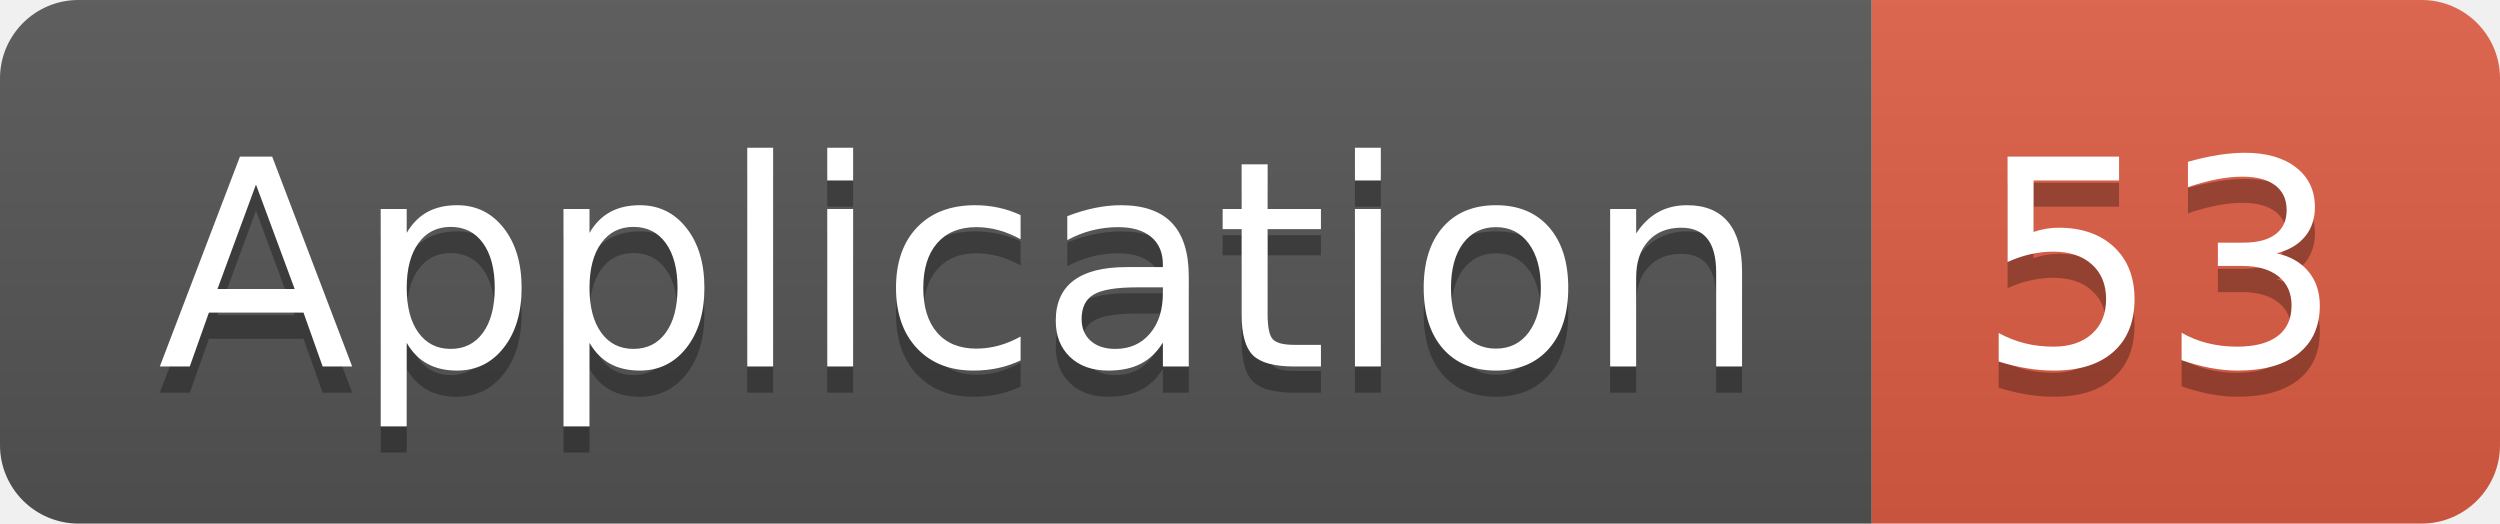
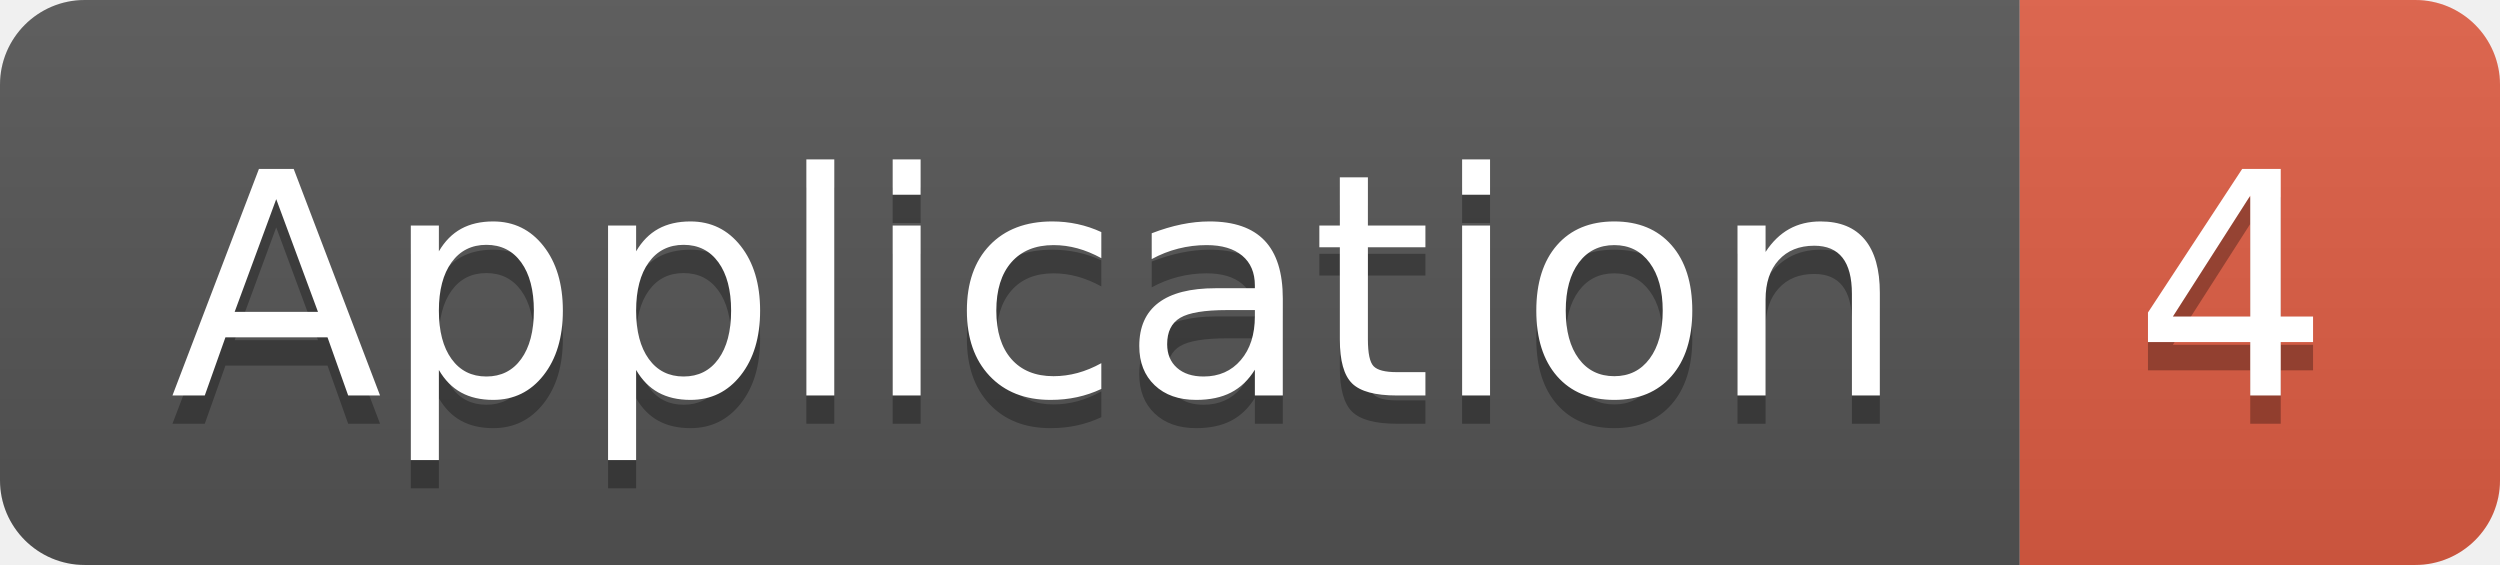
- <svg xmlns="http://www.w3.org/2000/svg" width="95.5" height="20">
+ <svg xmlns="http://www.w3.org/2000/svg" width="88.5" height="20">
  <linearGradient id="smooth" x2="0" y2="100%">
    <stop offset="0" stop-color="#bbb" stop-opacity=".1" />
    <stop offset="1" stop-opacity=".1" />
  </linearGradient>
  <clipPath id="round">
-     <rect width="95.5" height="20" rx="3" fill="#fff" />
+     <rect width="88.5" height="20" rx="3" fill="#fff" />
  </clipPath>
  <g clip-path="url(#round)">
    <rect width="71.5" height="20" fill="#555" />
-     <rect x="71.5" width="24.0" height="20" fill="#e05d44" />
-     <rect width="95.5" height="20" fill="url(#smooth)" />
+     <rect x="71.5" width="17.0" height="20" fill="#e05d44" />
+     <rect width="88.5" height="20" fill="url(#smooth)" />
  </g>
  <g fill="#fff" text-anchor="middle" font-family="DejaVu Sans,Verdana,Geneva,sans-serif" font-size="110">
    <text x="367.5" y="150" fill="#010101" fill-opacity=".3" transform="scale(0.1)" textLength="615.0" lengthAdjust="spacing">Application</text>
    <text x="367.5" y="140" transform="scale(0.1)" textLength="615.0" lengthAdjust="spacing">Application</text>
-     <text x="825.0" y="150" fill="#010101" fill-opacity=".3" transform="scale(0.1)" textLength="140.0" lengthAdjust="spacing">53</text>
-     <text x="825.0" y="140" transform="scale(0.1)" textLength="140.0" lengthAdjust="spacing">53</text>
+     <text x="790.0" y="150" fill="#010101" fill-opacity=".3" transform="scale(0.1)" textLength="70.0" lengthAdjust="spacing">4</text>
+     <text x="790.0" y="140" transform="scale(0.1)" textLength="70.0" lengthAdjust="spacing">4</text>
  </g>
</svg>
